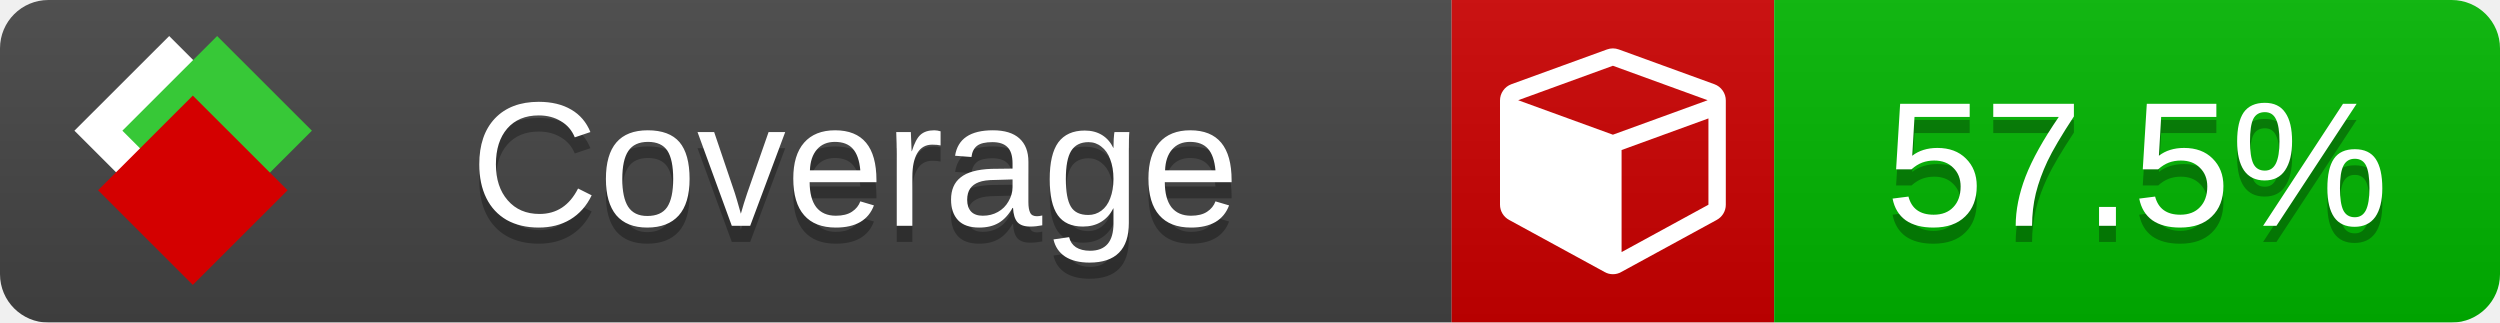
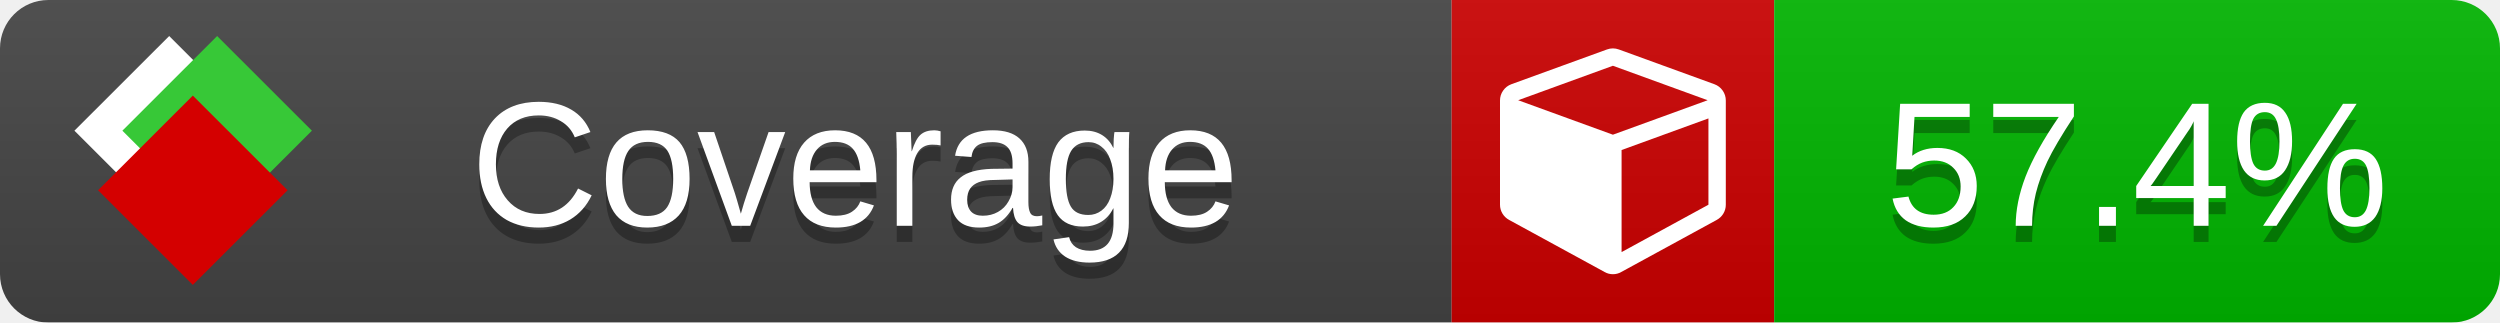
<svg xmlns="http://www.w3.org/2000/svg" xmlns:xlink="http://www.w3.org/1999/xlink" width="155" height="20">
  <style type="text/css">
          
            @keyframes fade1 {
                0% { visibility: visible; opacity: 1; }
               23% { visibility: visible; opacity: 1; }
               25% { visibility: hidden; opacity: 0; }
               48% { visibility: hidden; opacity: 0; }
               50% { visibility: hidden; opacity: 0; }
               73% { visibility: hidden; opacity: 0; }
               75% { visibility: hidden; opacity: 0; }
               98% { visibility: hidden; opacity: 0; }
              100% { visibility: visible; opacity: 1; }
            }
            @keyframes fade2 {
                0% { visibility: hidden; opacity: 0; }
               23% { visibility: hidden; opacity: 0; }
               25% { visibility: visible; opacity: 1; }
               48% { visibility: visible; opacity: 1; }
               50% { visibility: hidden; opacity: 0; }
               73% { visibility: hidden; opacity: 0; }
               75% { visibility: hidden; opacity: 0; }
               98% { visibility: hidden; opacity: 0; }
              100% { visibility: hidden; opacity: 0; }
            }
            @keyframes fade3 {
                0% { visibility: hidden; opacity: 0; }
               23% { visibility: hidden; opacity: 0; }
               25% { visibility: hidden; opacity: 0; }
               48% { visibility: hidden; opacity: 0; }
               50% { visibility: visible; opacity: 1; }
               73% { visibility: visible; opacity: 1; }
               75% { visibility: hidden; opacity: 0; }
               98% { visibility: hidden; opacity: 0; }
              100% { visibility: hidden; opacity: 0; }
            }
            @keyframes fade4 {
                0% { visibility: hidden; opacity: 0; }
               23% { visibility: hidden; opacity: 0; }
               25% { visibility: hidden; opacity: 0; }
               48% { visibility: hidden; opacity: 0; }
               50% { visibility: hidden; opacity: 0; }
               73% { visibility: hidden; opacity: 0; }
               75% { visibility: visible; opacity: 1; }
               98% { visibility: visible; opacity: 1; }
              100% { visibility: hidden; opacity: 0; }
            }
            .linecoverage {
                animation-duration: 15s;
                animation-name: fade1;
                animation-iteration-count: infinite;
            }
            .branchcoverage {
                animation-duration: 15s;
                animation-name: fade2;
                animation-iteration-count: infinite;
            }
            .methodcoverage {
                animation-duration: 15s;
                animation-name: fade3;
                animation-iteration-count: infinite;
            }
            .fullmethodcoverage {
                animation-duration: 15s;
                animation-name: fade4;
                animation-iteration-count: infinite;
            }
          
    </style>
  <defs>
    <linearGradient id="gradient" x2="0" y2="100%">
      <stop offset="0" stop-color="#bbb" stop-opacity=".1" />
      <stop offset="1" stop-opacity=".1" />
    </linearGradient>
    <linearGradient id="c">
      <stop offset="0" stop-color="#d40000" />
      <stop offset="1" stop-color="#ff2a2a" />
    </linearGradient>
    <linearGradient id="a">
      <stop offset="0" stop-color="#e0e0de" />
      <stop offset="1" stop-color="#fff" />
    </linearGradient>
    <linearGradient id="b">
      <stop offset="0" stop-color="#37c837" />
      <stop offset="1" stop-color="#217821" />
    </linearGradient>
    <linearGradient xlink:href="#a" id="e" x1="106.44" x2="69.96" y1="-11.96" y2="-46.84" gradientTransform="matrix(-.8426 -.00045 -.00045 -.8426 -94.27 -75.82)" gradientUnits="userSpaceOnUse" />
    <linearGradient xlink:href="#b" id="f" x1="56.19" x2="77.97" y1="-23.45" y2="10.62" gradientTransform="matrix(.8426 .00045 .00045 .8426 94.27 75.82)" gradientUnits="userSpaceOnUse" />
    <linearGradient xlink:href="#c" id="g" x1="79.98" x2="132.9" y1="10.79" y2="10.79" gradientTransform="matrix(.8426 .00045 .00045 .8426 94.27 75.82)" gradientUnits="userSpaceOnUse" />
    <mask id="mask">
      <rect width="155" height="20" rx="3" fill="#fff" />
    </mask>
    <g id="icon" transform="matrix(.04486 0 0 .04481 -.48 -.63)">
      <rect width="52.92" height="52.92" x="-109.72" y="-27.13" fill="url(#e)" transform="rotate(-135)" />
      <rect width="52.92" height="52.92" x="70.19" y="-39.18" fill="url(#f)" transform="rotate(45)" />
      <rect width="52.92" height="52.92" x="80.05" y="-15.74" fill="url(#g)" transform="rotate(45)" />
    </g>
  </defs>
  <g mask="url(#mask)">
    <rect x="0" y="0" width="90" height="20" fill="#444" />
    <rect x="90" y="0" width="20" height="20" fill="#c00" />
    <rect x="110" y="0" width="45" height="20" fill="#00B600" />
    <rect x="0" y="0" width="155" height="20" fill="url(#gradient)" />
  </g>
  <g>
    <path class="" fill="#fff" d="m 100.538,15.629 5.385,-2.936 v -5.351 l -5.385,1.96 z M 100,8.351 105.873,6.214 100,4.077 94.127,6.214 Z m 7,-2.12 v 6.462 q 0,0.294 -0.151,0.547 -0.151,0.252 -0.412,0.395 l -5.923,3.231 q -0.236,0.135 -0.513,0.135 -0.278,0 -0.513,-0.135 l -5.923,-3.231 Q 93.303,13.492 93.151,13.239 93,12.987 93,12.692 v -6.462 q 0,-0.337 0.194,-0.614 0.194,-0.278 0.513,-0.395 l 5.923,-2.154 q 0.185,-0.067 0.37,-0.067 0.185,0 0.37,0.067 l 5.923,2.154 q 0.32,0.118 0.513,0.395 Q 107,5.894 107,6.231 Z" />
  </g>
  <g fill="#fff" text-anchor="middle" font-family="Verdana,Arial,Geneva,sans-serif" font-size="11">
    <a xlink:href="https://github.com/danielpalme/ReportGenerator" target="_top">
      <use xlink:href="#icon" transform="translate(3,1) scale(3.5)" />
    </a>
    <text x="53" y="15" fill="#010101" fill-opacity=".3">Coverage</text>
    <text x="53" y="14" fill="#fff">Coverage</text>
-     <text class="" x="132.5" y="15" fill="#010101" fill-opacity=".3">57.5%</text>
-     <text class="" x="132.5" y="14">57.5%</text>
+     <text class="" x="132.5" y="15" fill="#010101" fill-opacity=".3">57.4%</text>
+     <text class="" x="132.5" y="14">57.4%</text>
  </g>
  <g>
    <rect class="" x="90" y="0" width="65" height="20" fill-opacity="0" />
  </g>
</svg>
